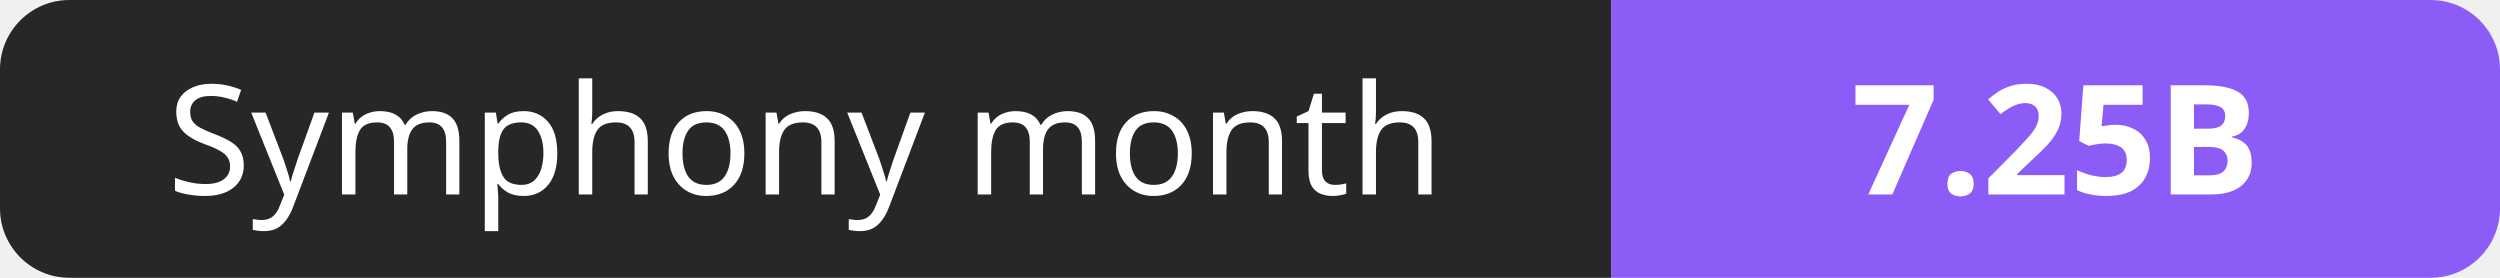
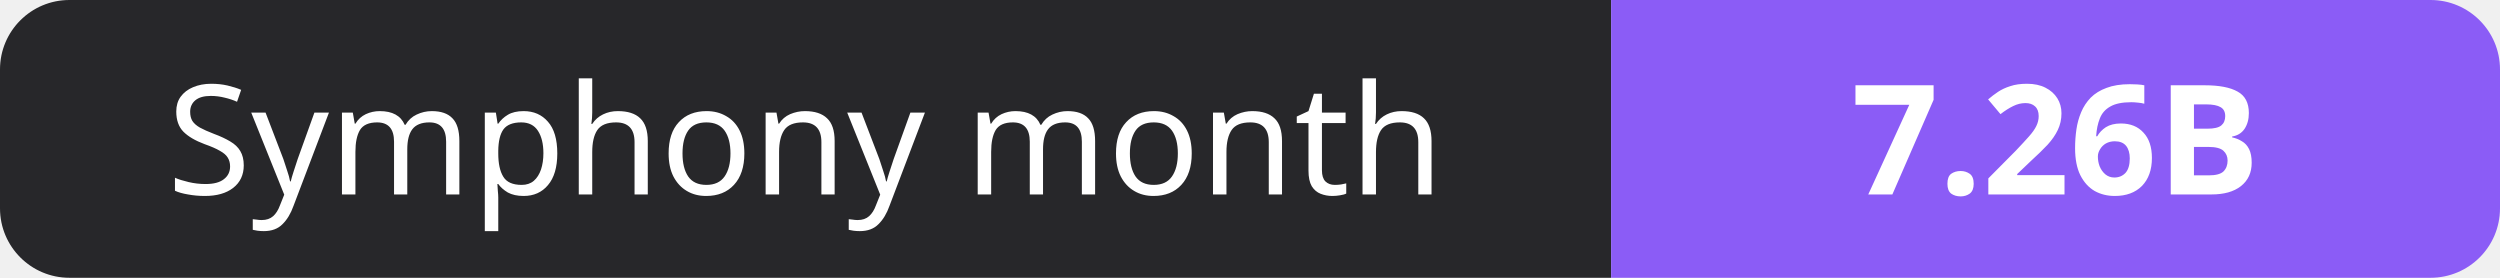
- <svg xmlns="http://www.w3.org/2000/svg" width="180" height="20" role="img" aria-label="Symphony month: 7.25B">
+ <svg xmlns="http://www.w3.org/2000/svg" width="180" height="20" role="img" aria-label="Symphony month: 7.26B">
  <clipPath id="r">
    <rect width="180" height="20" rx="5" fill="#fff" />
  </clipPath>
  <g clip-path="url(#r)">
    <rect width="116" height="20" fill="#27272a" />
    <rect x="116" width="64" height="20" fill="#8b5cf6" />
  </g>
  <g fill="#fff" text-anchor="middle" font-family="Verdana,Geneva,sans-serif" font-size="11">
    <text x="58.0" y="14">Symphony month</text>
-     <text x="148.0" y="14" font-weight="700">7.25B</text>
+     <text x="148.0" y="14" font-weight="700">7.26B</text>
  </g>
</svg>
